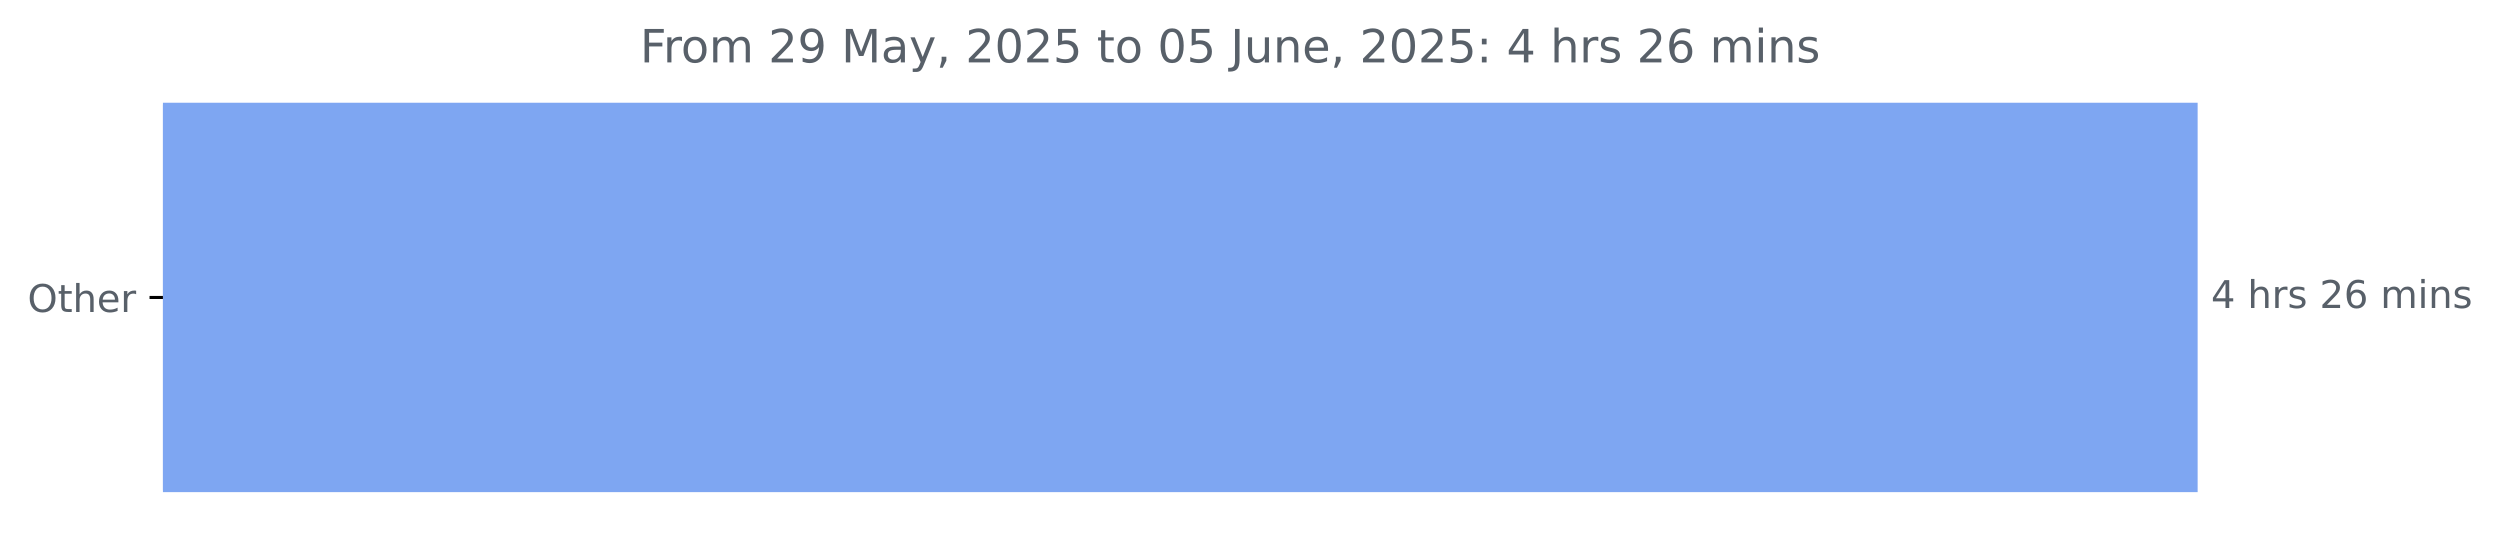
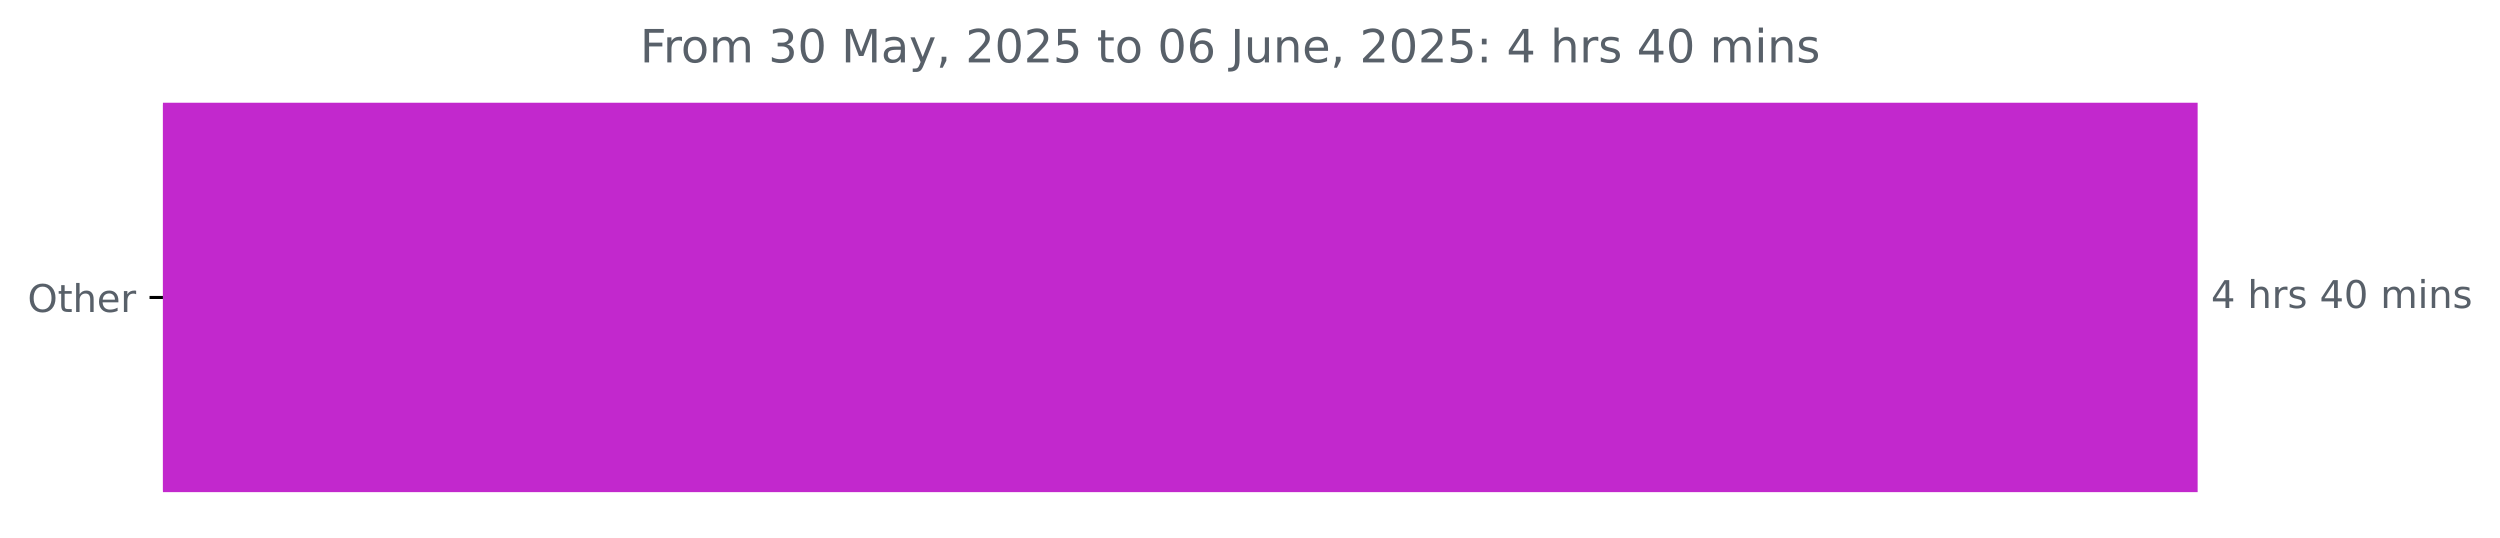
<svg xmlns="http://www.w3.org/2000/svg" xmlns:xlink="http://www.w3.org/1999/xlink" width="653.568pt" height="140.398pt" viewBox="0 0 653.568 140.398" version="1.1">
  <defs>
    <style type="text/css">*{stroke-linejoin: round; stroke-linecap: butt}</style>
  </defs>
  <g id="figure_1">
    <g id="patch_1">
      <path d="M 0 140.398  L 653.568 140.398  L 653.568 0  L 0 0  L 0 140.398  z " style="fill: none" />
    </g>
    <g id="axes_1">
      <g id="patch_2">
-         <path d="M 42.594 27.358  L 574.022 27.358  L 574.022 128.158  L 42.594 128.158  z " clip-path="url(#p855ecb3ad9)" style="fill: #7ea6f2; stroke: #7ea6f2; stroke-linejoin: miter" />
+         <path d="M 42.594 27.358  L 574.022 27.358  L 574.022 128.158  L 42.594 128.158  z " clip-path="url(#pa33f677f61)" style="fill: #c228cd; stroke: #c228cd; stroke-linejoin: miter" />
      </g>
      <g id="matplotlib.axis_1" />
      <g id="matplotlib.axis_2">
        <g id="ytick_1">
          <g id="line2d_1">
            <defs>
-               <path id="m3ce4053579" d="M 0 0  L -3.5 0  " style="stroke: #000000; stroke-width: 0.8" />
+               <path id="m23334183bc" d="M 0 0  L -3.5 0  " style="stroke: #000000; stroke-width: 0.8" />
            </defs>
            <g>
-               <use xlink:href="#m3ce4053579" x="42.594" y="77.758" style="stroke: #000000; stroke-width: 0.8" />
+               <use xlink:href="#m23334183bc" x="42.594" y="77.758" style="stroke: #000000; stroke-width: 0.8" />
            </g>
          </g>
          <g id="text_1">
            <g style="fill: #586069" transform="translate(7.2 81.55734) scale(0.1 -0.1)">
              <defs>
                <path id="DejaVuSans-4f" d="M 2522 4238  Q 1834 4238 1429 3725  Q 1025 3213 1025 2328  Q 1025 1447 1429 934  Q 1834 422 2522 422  Q 3209 422 3611 934  Q 4013 1447 4013 2328  Q 4013 3213 3611 3725  Q 3209 4238 2522 4238  z M 2522 4750  Q 3503 4750 4090 4092  Q 4678 3434 4678 2328  Q 4678 1225 4090 567  Q 3503 -91 2522 -91  Q 1538 -91 948 565  Q 359 1222 359 2328  Q 359 3434 948 4092  Q 1538 4750 2522 4750  z " transform="scale(0.015625)" />
                <path id="DejaVuSans-74" d="M 1172 4494  L 1172 3500  L 2356 3500  L 2356 3053  L 1172 3053  L 1172 1153  Q 1172 725 1289 603  Q 1406 481 1766 481  L 2356 481  L 2356 0  L 1766 0  Q 1100 0 847 248  Q 594 497 594 1153  L 594 3053  L 172 3053  L 172 3500  L 594 3500  L 594 4494  L 1172 4494  z " transform="scale(0.015625)" />
                <path id="DejaVuSans-68" d="M 3513 2113  L 3513 0  L 2938 0  L 2938 2094  Q 2938 2591 2744 2837  Q 2550 3084 2163 3084  Q 1697 3084 1428 2787  Q 1159 2491 1159 1978  L 1159 0  L 581 0  L 581 4863  L 1159 4863  L 1159 2956  Q 1366 3272 1645 3428  Q 1925 3584 2291 3584  Q 2894 3584 3203 3211  Q 3513 2838 3513 2113  z " transform="scale(0.015625)" />
                <path id="DejaVuSans-65" d="M 3597 1894  L 3597 1613  L 953 1613  Q 991 1019 1311 708  Q 1631 397 2203 397  Q 2534 397 2845 478  Q 3156 559 3463 722  L 3463 178  Q 3153 47 2828 -22  Q 2503 -91 2169 -91  Q 1331 -91 842 396  Q 353 884 353 1716  Q 353 2575 817 3079  Q 1281 3584 2069 3584  Q 2775 3584 3186 3129  Q 3597 2675 3597 1894  z M 3022 2063  Q 3016 2534 2758 2815  Q 2500 3097 2075 3097  Q 1594 3097 1305 2825  Q 1016 2553 972 2059  L 3022 2063  z " transform="scale(0.015625)" />
                <path id="DejaVuSans-72" d="M 2631 2963  Q 2534 3019 2420 3045  Q 2306 3072 2169 3072  Q 1681 3072 1420 2755  Q 1159 2438 1159 1844  L 1159 0  L 581 0  L 581 3500  L 1159 3500  L 1159 2956  Q 1341 3275 1631 3429  Q 1922 3584 2338 3584  Q 2397 3584 2469 3576  Q 2541 3569 2628 3553  L 2631 2963  z " transform="scale(0.015625)" />
              </defs>
              <use xlink:href="#DejaVuSans-4f" />
              <use xlink:href="#DejaVuSans-74" x="78.711" />
              <use xlink:href="#DejaVuSans-68" x="117.92" />
              <use xlink:href="#DejaVuSans-65" x="181.299" />
              <use xlink:href="#DejaVuSans-72" x="242.822" />
            </g>
          </g>
        </g>
      </g>
      <g id="text_2">
        <g style="fill: #586069" transform="translate(578.0223 80.5175) scale(0.1 -0.1)">
          <defs>
            <path id="DejaVuSans-34" d="M 2419 4116  L 825 1625  L 2419 1625  L 2419 4116  z M 2253 4666  L 3047 4666  L 3047 1625  L 3713 1625  L 3713 1100  L 3047 1100  L 3047 0  L 2419 0  L 2419 1100  L 313 1100  L 313 1709  L 2253 4666  z " transform="scale(0.015625)" />
            <path id="DejaVuSans-20" transform="scale(0.015625)" />
            <path id="DejaVuSans-73" d="M 2834 3397  L 2834 2853  Q 2591 2978 2328 3040  Q 2066 3103 1784 3103  Q 1356 3103 1142 2972  Q 928 2841 928 2578  Q 928 2378 1081 2264  Q 1234 2150 1697 2047  L 1894 2003  Q 2506 1872 2764 1633  Q 3022 1394 3022 966  Q 3022 478 2636 193  Q 2250 -91 1575 -91  Q 1294 -91 989 -36  Q 684 19 347 128  L 347 722  Q 666 556 975 473  Q 1284 391 1588 391  Q 1994 391 2212 530  Q 2431 669 2431 922  Q 2431 1156 2273 1281  Q 2116 1406 1581 1522  L 1381 1569  Q 847 1681 609 1914  Q 372 2147 372 2553  Q 372 3047 722 3315  Q 1072 3584 1716 3584  Q 2034 3584 2315 3537  Q 2597 3491 2834 3397  z " transform="scale(0.015625)" />
-             <path id="DejaVuSans-32" d="M 1228 531  L 3431 531  L 3431 0  L 469 0  L 469 531  Q 828 903 1448 1529  Q 2069 2156 2228 2338  Q 2531 2678 2651 2914  Q 2772 3150 2772 3378  Q 2772 3750 2511 3984  Q 2250 4219 1831 4219  Q 1534 4219 1204 4116  Q 875 4013 500 3803  L 500 4441  Q 881 4594 1212 4672  Q 1544 4750 1819 4750  Q 2544 4750 2975 4387  Q 3406 4025 3406 3419  Q 3406 3131 3298 2873  Q 3191 2616 2906 2266  Q 2828 2175 2409 1742  Q 1991 1309 1228 531  z " transform="scale(0.015625)" />
-             <path id="DejaVuSans-36" d="M 2113 2584  Q 1688 2584 1439 2293  Q 1191 2003 1191 1497  Q 1191 994 1439 701  Q 1688 409 2113 409  Q 2538 409 2786 701  Q 3034 994 3034 1497  Q 3034 2003 2786 2293  Q 2538 2584 2113 2584  z M 3366 4563  L 3366 3988  Q 3128 4100 2886 4159  Q 2644 4219 2406 4219  Q 1781 4219 1451 3797  Q 1122 3375 1075 2522  Q 1259 2794 1537 2939  Q 1816 3084 2150 3084  Q 2853 3084 3261 2657  Q 3669 2231 3669 1497  Q 3669 778 3244 343  Q 2819 -91 2113 -91  Q 1303 -91 875 529  Q 447 1150 447 2328  Q 447 3434 972 4092  Q 1497 4750 2381 4750  Q 2619 4750 2861 4703  Q 3103 4656 3366 4563  z " transform="scale(0.015625)" />
+             <path id="DejaVuSans-30" d="M 2034 4250  Q 1547 4250 1301 3770  Q 1056 3291 1056 2328  Q 1056 1369 1301 889  Q 1547 409 2034 409  Q 2525 409 2770 889  Q 3016 1369 3016 2328  Q 3016 3291 2770 3770  Q 2525 4250 2034 4250  z M 2034 4750  Q 2819 4750 3233 4129  Q 3647 3509 3647 2328  Q 3647 1150 3233 529  Q 2819 -91 2034 -91  Q 1250 -91 836 529  Q 422 1150 422 2328  Q 422 3509 836 4129  Q 1250 4750 2034 4750  z " transform="scale(0.015625)" />
            <path id="DejaVuSans-6d" d="M 3328 2828  Q 3544 3216 3844 3400  Q 4144 3584 4550 3584  Q 5097 3584 5394 3201  Q 5691 2819 5691 2113  L 5691 0  L 5113 0  L 5113 2094  Q 5113 2597 4934 2840  Q 4756 3084 4391 3084  Q 3944 3084 3684 2787  Q 3425 2491 3425 1978  L 3425 0  L 2847 0  L 2847 2094  Q 2847 2600 2669 2842  Q 2491 3084 2119 3084  Q 1678 3084 1418 2786  Q 1159 2488 1159 1978  L 1159 0  L 581 0  L 581 3500  L 1159 3500  L 1159 2956  Q 1356 3278 1631 3431  Q 1906 3584 2284 3584  Q 2666 3584 2933 3390  Q 3200 3197 3328 2828  z " transform="scale(0.015625)" />
            <path id="DejaVuSans-69" d="M 603 3500  L 1178 3500  L 1178 0  L 603 0  L 603 3500  z M 603 4863  L 1178 4863  L 1178 4134  L 603 4134  L 603 4863  z " transform="scale(0.015625)" />
            <path id="DejaVuSans-6e" d="M 3513 2113  L 3513 0  L 2938 0  L 2938 2094  Q 2938 2591 2744 2837  Q 2550 3084 2163 3084  Q 1697 3084 1428 2787  Q 1159 2491 1159 1978  L 1159 0  L 581 0  L 581 3500  L 1159 3500  L 1159 2956  Q 1366 3272 1645 3428  Q 1925 3584 2291 3584  Q 2894 3584 3203 3211  Q 3513 2838 3513 2113  z " transform="scale(0.015625)" />
          </defs>
          <use xlink:href="#DejaVuSans-34" />
          <use xlink:href="#DejaVuSans-20" x="63.623" />
          <use xlink:href="#DejaVuSans-68" x="95.41" />
          <use xlink:href="#DejaVuSans-72" x="158.789" />
          <use xlink:href="#DejaVuSans-73" x="199.902" />
          <use xlink:href="#DejaVuSans-20" x="252.002" />
-           <use xlink:href="#DejaVuSans-32" x="283.789" />
-           <use xlink:href="#DejaVuSans-36" x="347.412" />
+           <use xlink:href="#DejaVuSans-34" x="283.789" />
+           <use xlink:href="#DejaVuSans-30" x="347.412" />
          <use xlink:href="#DejaVuSans-20" x="411.035" />
          <use xlink:href="#DejaVuSans-6d" x="442.822" />
          <use xlink:href="#DejaVuSans-69" x="540.234" />
          <use xlink:href="#DejaVuSans-6e" x="568.018" />
          <use xlink:href="#DejaVuSans-73" x="631.396" />
        </g>
      </g>
      <g id="text_3">
        <g style="fill: #586069" transform="translate(167.3281 16.31812) scale(0.12 -0.12)">
          <defs>
            <path id="DejaVuSans-46" d="M 628 4666  L 3309 4666  L 3309 4134  L 1259 4134  L 1259 2759  L 3109 2759  L 3109 2228  L 1259 2228  L 1259 0  L 628 0  L 628 4666  z " transform="scale(0.015625)" />
            <path id="DejaVuSans-6f" d="M 1959 3097  Q 1497 3097 1228 2736  Q 959 2375 959 1747  Q 959 1119 1226 758  Q 1494 397 1959 397  Q 2419 397 2687 759  Q 2956 1122 2956 1747  Q 2956 2369 2687 2733  Q 2419 3097 1959 3097  z M 1959 3584  Q 2709 3584 3137 3096  Q 3566 2609 3566 1747  Q 3566 888 3137 398  Q 2709 -91 1959 -91  Q 1206 -91 779 398  Q 353 888 353 1747  Q 353 2609 779 3096  Q 1206 3584 1959 3584  z " transform="scale(0.015625)" />
-             <path id="DejaVuSans-39" d="M 703 97  L 703 672  Q 941 559 1184 500  Q 1428 441 1663 441  Q 2288 441 2617 861  Q 2947 1281 2994 2138  Q 2813 1869 2534 1725  Q 2256 1581 1919 1581  Q 1219 1581 811 2004  Q 403 2428 403 3163  Q 403 3881 828 4315  Q 1253 4750 1959 4750  Q 2769 4750 3195 4129  Q 3622 3509 3622 2328  Q 3622 1225 3098 567  Q 2575 -91 1691 -91  Q 1453 -91 1209 -44  Q 966 3 703 97  z M 1959 2075  Q 2384 2075 2632 2365  Q 2881 2656 2881 3163  Q 2881 3666 2632 3958  Q 2384 4250 1959 4250  Q 1534 4250 1286 3958  Q 1038 3666 1038 3163  Q 1038 2656 1286 2365  Q 1534 2075 1959 2075  z " transform="scale(0.015625)" />
+             <path id="DejaVuSans-33" d="M 2597 2516  Q 3050 2419 3304 2112  Q 3559 1806 3559 1356  Q 3559 666 3084 287  Q 2609 -91 1734 -91  Q 1441 -91 1130 -33  Q 819 25 488 141  L 488 750  Q 750 597 1062 519  Q 1375 441 1716 441  Q 2309 441 2620 675  Q 2931 909 2931 1356  Q 2931 1769 2642 2001  Q 2353 2234 1838 2234  L 1294 2234  L 1294 2753  L 1863 2753  Q 2328 2753 2575 2939  Q 2822 3125 2822 3475  Q 2822 3834 2567 4026  Q 2313 4219 1838 4219  Q 1578 4219 1281 4162  Q 984 4106 628 3988  L 628 4550  Q 988 4650 1302 4700  Q 1616 4750 1894 4750  Q 2613 4750 3031 4423  Q 3450 4097 3450 3541  Q 3450 3153 3228 2886  Q 3006 2619 2597 2516  z " transform="scale(0.015625)" />
            <path id="DejaVuSans-4d" d="M 628 4666  L 1569 4666  L 2759 1491  L 3956 4666  L 4897 4666  L 4897 0  L 4281 0  L 4281 4097  L 3078 897  L 2444 897  L 1241 4097  L 1241 0  L 628 0  L 628 4666  z " transform="scale(0.015625)" />
            <path id="DejaVuSans-61" d="M 2194 1759  Q 1497 1759 1228 1600  Q 959 1441 959 1056  Q 959 750 1161 570  Q 1363 391 1709 391  Q 2188 391 2477 730  Q 2766 1069 2766 1631  L 2766 1759  L 2194 1759  z M 3341 1997  L 3341 0  L 2766 0  L 2766 531  Q 2569 213 2275 61  Q 1981 -91 1556 -91  Q 1019 -91 701 211  Q 384 513 384 1019  Q 384 1609 779 1909  Q 1175 2209 1959 2209  L 2766 2209  L 2766 2266  Q 2766 2663 2505 2880  Q 2244 3097 1772 3097  Q 1472 3097 1187 3025  Q 903 2953 641 2809  L 641 3341  Q 956 3463 1253 3523  Q 1550 3584 1831 3584  Q 2591 3584 2966 3190  Q 3341 2797 3341 1997  z " transform="scale(0.015625)" />
            <path id="DejaVuSans-79" d="M 2059 -325  Q 1816 -950 1584 -1140  Q 1353 -1331 966 -1331  L 506 -1331  L 506 -850  L 844 -850  Q 1081 -850 1212 -737  Q 1344 -625 1503 -206  L 1606 56  L 191 3500  L 800 3500  L 1894 763  L 2988 3500  L 3597 3500  L 2059 -325  z " transform="scale(0.015625)" />
            <path id="DejaVuSans-2c" d="M 750 794  L 1409 794  L 1409 256  L 897 -744  L 494 -744  L 750 256  L 750 794  z " transform="scale(0.015625)" />
-             <path id="DejaVuSans-30" d="M 2034 4250  Q 1547 4250 1301 3770  Q 1056 3291 1056 2328  Q 1056 1369 1301 889  Q 1547 409 2034 409  Q 2525 409 2770 889  Q 3016 1369 3016 2328  Q 3016 3291 2770 3770  Q 2525 4250 2034 4250  z M 2034 4750  Q 2819 4750 3233 4129  Q 3647 3509 3647 2328  Q 3647 1150 3233 529  Q 2819 -91 2034 -91  Q 1250 -91 836 529  Q 422 1150 422 2328  Q 422 3509 836 4129  Q 1250 4750 2034 4750  z " transform="scale(0.015625)" />
+             <path id="DejaVuSans-32" d="M 1228 531  L 3431 531  L 3431 0  L 469 0  L 469 531  Q 828 903 1448 1529  Q 2069 2156 2228 2338  Q 2531 2678 2651 2914  Q 2772 3150 2772 3378  Q 2772 3750 2511 3984  Q 2250 4219 1831 4219  Q 1534 4219 1204 4116  Q 875 4013 500 3803  L 500 4441  Q 881 4594 1212 4672  Q 1544 4750 1819 4750  Q 2544 4750 2975 4387  Q 3406 4025 3406 3419  Q 3406 3131 3298 2873  Q 3191 2616 2906 2266  Q 2828 2175 2409 1742  Q 1991 1309 1228 531  z " transform="scale(0.015625)" />
            <path id="DejaVuSans-35" d="M 691 4666  L 3169 4666  L 3169 4134  L 1269 4134  L 1269 2991  Q 1406 3038 1543 3061  Q 1681 3084 1819 3084  Q 2600 3084 3056 2656  Q 3513 2228 3513 1497  Q 3513 744 3044 326  Q 2575 -91 1722 -91  Q 1428 -91 1123 -41  Q 819 9 494 109  L 494 744  Q 775 591 1075 516  Q 1375 441 1709 441  Q 2250 441 2565 725  Q 2881 1009 2881 1497  Q 2881 1984 2565 2268  Q 2250 2553 1709 2553  Q 1456 2553 1204 2497  Q 953 2441 691 2322  L 691 4666  z " transform="scale(0.015625)" />
+             <path id="DejaVuSans-36" d="M 2113 2584  Q 1688 2584 1439 2293  Q 1191 2003 1191 1497  Q 1191 994 1439 701  Q 1688 409 2113 409  Q 2538 409 2786 701  Q 3034 994 3034 1497  Q 3034 2003 2786 2293  Q 2538 2584 2113 2584  z M 3366 4563  L 3366 3988  Q 3128 4100 2886 4159  Q 2644 4219 2406 4219  Q 1781 4219 1451 3797  Q 1122 3375 1075 2522  Q 1259 2794 1537 2939  Q 1816 3084 2150 3084  Q 2853 3084 3261 2657  Q 3669 2231 3669 1497  Q 3669 778 3244 343  Q 2819 -91 2113 -91  Q 1303 -91 875 529  Q 447 1150 447 2328  Q 447 3434 972 4092  Q 1497 4750 2381 4750  Q 2619 4750 2861 4703  Q 3103 4656 3366 4563  z " transform="scale(0.015625)" />
            <path id="DejaVuSans-4a" d="M 628 4666  L 1259 4666  L 1259 325  Q 1259 -519 939 -900  Q 619 -1281 -91 -1281  L -331 -1281  L -331 -750  L -134 -750  Q 284 -750 456 -515  Q 628 -281 628 325  L 628 4666  z " transform="scale(0.015625)" />
            <path id="DejaVuSans-75" d="M 544 1381  L 544 3500  L 1119 3500  L 1119 1403  Q 1119 906 1312 657  Q 1506 409 1894 409  Q 2359 409 2629 706  Q 2900 1003 2900 1516  L 2900 3500  L 3475 3500  L 3475 0  L 2900 0  L 2900 538  Q 2691 219 2414 64  Q 2138 -91 1772 -91  Q 1169 -91 856 284  Q 544 659 544 1381  z M 1991 3584  L 1991 3584  z " transform="scale(0.015625)" />
            <path id="DejaVuSans-3a" d="M 750 794  L 1409 794  L 1409 0  L 750 0  L 750 794  z M 750 3309  L 1409 3309  L 1409 2516  L 750 2516  L 750 3309  z " transform="scale(0.015625)" />
          </defs>
          <use xlink:href="#DejaVuSans-46" />
          <use xlink:href="#DejaVuSans-72" x="50.27" />
          <use xlink:href="#DejaVuSans-6f" x="89.133" />
          <use xlink:href="#DejaVuSans-6d" x="150.314" />
          <use xlink:href="#DejaVuSans-20" x="247.727" />
-           <use xlink:href="#DejaVuSans-32" x="279.514" />
-           <use xlink:href="#DejaVuSans-39" x="343.137" />
+           <use xlink:href="#DejaVuSans-33" x="279.514" />
+           <use xlink:href="#DejaVuSans-30" x="343.137" />
          <use xlink:href="#DejaVuSans-20" x="406.76" />
          <use xlink:href="#DejaVuSans-4d" x="438.547" />
          <use xlink:href="#DejaVuSans-61" x="524.826" />
          <use xlink:href="#DejaVuSans-79" x="586.105" />
          <use xlink:href="#DejaVuSans-2c" x="645.285" />
          <use xlink:href="#DejaVuSans-20" x="677.072" />
          <use xlink:href="#DejaVuSans-32" x="708.859" />
          <use xlink:href="#DejaVuSans-30" x="772.482" />
          <use xlink:href="#DejaVuSans-32" x="836.105" />
          <use xlink:href="#DejaVuSans-35" x="899.729" />
          <use xlink:href="#DejaVuSans-20" x="963.352" />
          <use xlink:href="#DejaVuSans-74" x="995.139" />
          <use xlink:href="#DejaVuSans-6f" x="1034.348" />
          <use xlink:href="#DejaVuSans-20" x="1095.529" />
          <use xlink:href="#DejaVuSans-30" x="1127.316" />
-           <use xlink:href="#DejaVuSans-35" x="1190.939" />
+           <use xlink:href="#DejaVuSans-36" x="1190.939" />
          <use xlink:href="#DejaVuSans-20" x="1254.562" />
          <use xlink:href="#DejaVuSans-4a" x="1286.35" />
          <use xlink:href="#DejaVuSans-75" x="1315.842" />
          <use xlink:href="#DejaVuSans-6e" x="1379.221" />
          <use xlink:href="#DejaVuSans-65" x="1442.6" />
          <use xlink:href="#DejaVuSans-2c" x="1504.123" />
          <use xlink:href="#DejaVuSans-20" x="1535.91" />
          <use xlink:href="#DejaVuSans-32" x="1567.697" />
          <use xlink:href="#DejaVuSans-30" x="1631.32" />
          <use xlink:href="#DejaVuSans-32" x="1694.943" />
          <use xlink:href="#DejaVuSans-35" x="1758.566" />
          <use xlink:href="#DejaVuSans-3a" x="1822.189" />
          <use xlink:href="#DejaVuSans-20" x="1855.881" />
          <use xlink:href="#DejaVuSans-34" x="1887.668" />
          <use xlink:href="#DejaVuSans-20" x="1951.291" />
          <use xlink:href="#DejaVuSans-68" x="1983.078" />
          <use xlink:href="#DejaVuSans-72" x="2046.457" />
          <use xlink:href="#DejaVuSans-73" x="2087.57" />
          <use xlink:href="#DejaVuSans-20" x="2139.67" />
-           <use xlink:href="#DejaVuSans-32" x="2171.457" />
-           <use xlink:href="#DejaVuSans-36" x="2235.08" />
+           <use xlink:href="#DejaVuSans-34" x="2171.457" />
+           <use xlink:href="#DejaVuSans-30" x="2235.08" />
          <use xlink:href="#DejaVuSans-20" x="2298.703" />
          <use xlink:href="#DejaVuSans-6d" x="2330.49" />
          <use xlink:href="#DejaVuSans-69" x="2427.902" />
          <use xlink:href="#DejaVuSans-6e" x="2455.686" />
          <use xlink:href="#DejaVuSans-73" x="2519.064" />
        </g>
      </g>
    </g>
  </g>
  <defs>
-     <clipPath id="p855ecb3ad9">
+     <clipPath id="pa33f677f61">
      <rect x="42.594" y="22.318" width="558" height="110.88" />
    </clipPath>
  </defs>
</svg>
